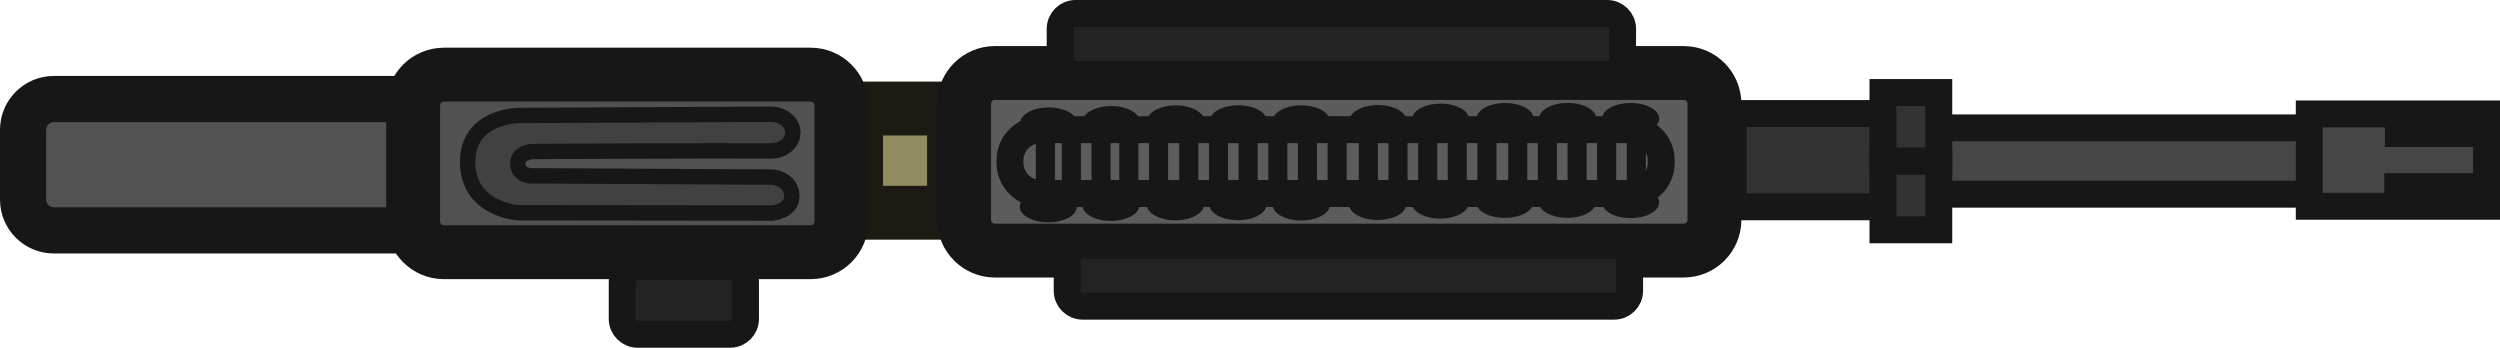
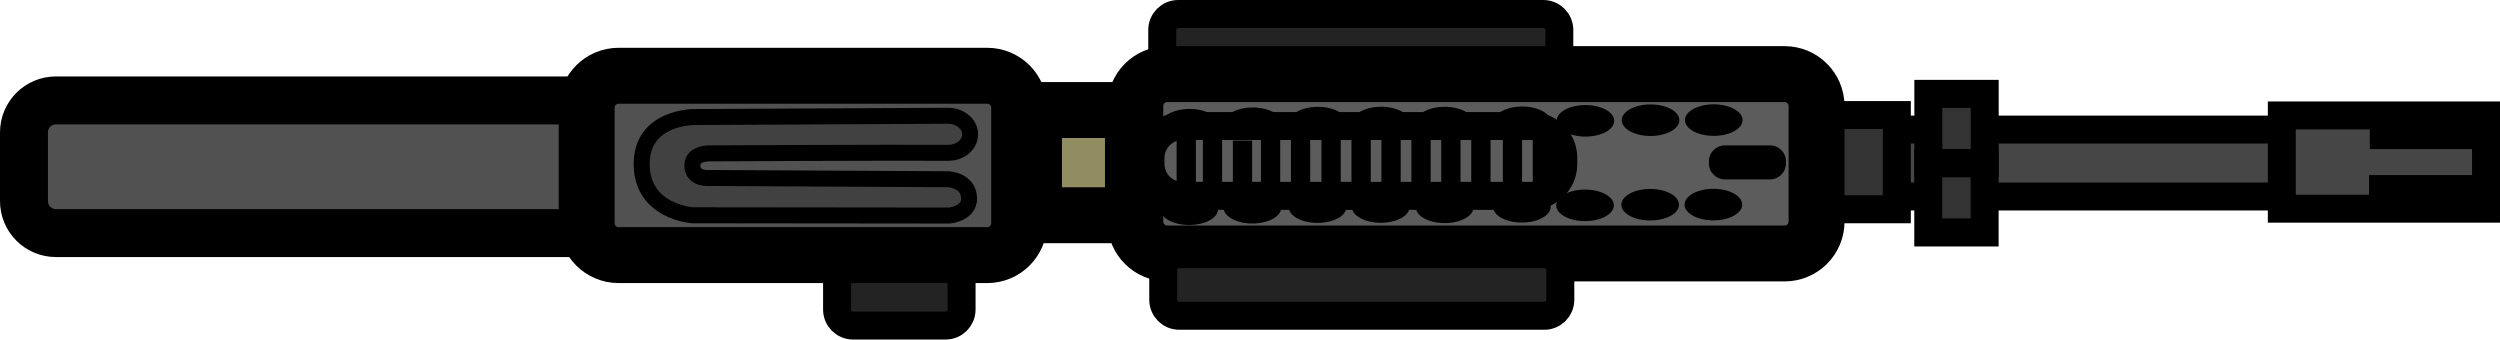
- <svg xmlns="http://www.w3.org/2000/svg" xmlns:ns1="https://boxy-svg.com" viewBox="0 0 162.441 22.594" version="1.1" id="svg118" width="162.441" height="22.594">
-   <defs id="defs122" />
-   <path style="fill:#525252;stroke:#171717;stroke-width:3px;stroke-opacity:1;fill-opacity:1" d="m 53.975,10.703 v -10e-4 a 5,4.268 0 0 1 -5,4.268 h -45.475 a 2,2 0 0 1 -2,-2 v -4.535 a 2,2 0 0 1 2,-2 h 45.475 a 5,4.268 0 0 1 5,4.268 z" ns1:shape="rect 148.155 188.62 8.535 52.475 5 5 2 2 1@b63c6e5f" id="path2" />
-   <rect style="fill:#928c61;stroke:#1c1a12;stroke-width:3.5px;stroke-opacity:1" x="7.054" y="-61.99" width="6.769" height="6.364" id="rect6" transform="rotate(90)" />
-   <rect style="fill:#515151;stroke:#171717;stroke-width:3.5px;stroke-opacity:1" x="4.849" y="-54.672" width="11.539" height="27.827" rx="2" ry="2" id="rect4" transform="rotate(90)" />
-   <rect style="fill:#464646;stroke:#171717;stroke-width:1.75px;stroke-opacity:1" x="8.31" y="-150.884" width="4.307" height="36.328" id="rect8" transform="rotate(90)" />
-   <rect style="fill:#333333;stroke:#171717;stroke-width:1.75px;stroke-opacity:1" x="7.376" y="-123.661" width="6.062" height="11.056" id="rect10" transform="rotate(90)" />
-   <rect style="fill:#464646;stroke:#171717;stroke-width:1.75px;stroke-opacity:1" x="7.402" y="-161.566" width="6" height="11.518" id="rect12" transform="rotate(90)" />
-   <rect style="stroke:#171717;stroke-opacity:1;fill:#171717;fill-opacity:1" x="7.974" y="-160.577" width="1.076" height="5.114" id="rect14" transform="rotate(90)" />
-   <rect style="stroke:#171717;stroke-opacity:1;fill:#171717;fill-opacity:1" x="11.751" y="-160.533" width="1.076" height="5.114" id="rect16" transform="rotate(90)" />
-   <path d="m 51.516,8.613 c 10e-4,0.658 -0.615,1.192 -1.406,1.192 -3.948,-0.022 -15.35,0.037 -15.35,0.037 0,0 -1.105,-0.037 -1.117,0.756 -0.014,0.981 1.193,0.827 1.193,0.827 0,0 9.906,0.051 15.279,0.081 0,0 1.309,0.054 1.334,1.224 0.022,0.989 -1.258,1.112 -1.258,1.112 -0.644,0 -16.551,-0.019 -16.551,-0.019 0,0 -3.213,-0.216 -3.254,-3.236 -0.043,-3.127 3.4,-3.084 3.4,-3.084 l 16.299,-0.081 c 0.791,0 1.431,0.533 1.431,1.191 z" style="fill:#414141;stroke:#171717;stroke-opacity:1" id="path18" />
-   <rect style="fill:#5c5c5c;stroke:#171717;stroke-width:3.5px;stroke-opacity:1" x="4.743" y="-111.399" width="11.539" height="48.753" rx="2" ry="2" id="rect20" transform="rotate(90)" />
-   <rect style="fill:#232323;stroke:#171717;stroke-width:1.75px;stroke-opacity:1" x="15.932" y="-105.886" width="3.962" height="36.544" rx="1" ry="1" id="rect22" transform="rotate(90)" />
-   <rect style="fill:#232323;stroke:#171717;stroke-width:1.75px;stroke-opacity:1" x="17.326" y="-48.44" width="4.393" height="8.011" rx="1" ry="1" id="rect26" transform="rotate(90)" />
-   <rect style="fill:#333333;stroke:#171717;stroke-width:1.75px;stroke-opacity:1" x="6.014" y="-125.975" width="4.447" height="3.627" id="rect28" transform="rotate(90)" />
-   <rect style="fill:#333333;stroke:#171717;stroke-width:1.75px;stroke-opacity:1" x="10.483" y="-125.975" width="4.447" height="3.627" id="rect30" transform="rotate(90)" />
-   <ellipse style="stroke:#171717;stroke-width:0px;stroke-opacity:1;fill:#171717;fill-opacity:1" cx="7.842" cy="-89.539" rx="1.014" ry="1.853" id="ellipse32" transform="rotate(90)" />
-   <ellipse style="stroke:#171717;stroke-width:0px;stroke-opacity:1;fill:#171717;fill-opacity:1" cx="13.279" cy="-89.516" rx="1.014" ry="1.853" id="ellipse34" transform="rotate(90)" />
-   <ellipse style="stroke:#171717;stroke-width:0px;stroke-opacity:1;fill:#171717;fill-opacity:1" cx="7.749" cy="-93.605" rx="1.014" ry="1.853" id="ellipse36" transform="rotate(90)" />
-   <ellipse style="stroke:#171717;stroke-width:0px;stroke-opacity:1;fill:#171717;fill-opacity:1" cx="13.186" cy="-93.582" rx="1.014" ry="1.853" id="ellipse38" transform="rotate(90)" />
-   <ellipse style="stroke:#171717;stroke-width:0px;stroke-opacity:1;fill:#171717;fill-opacity:1" cx="7.708" cy="-97.796" rx="1.014" ry="1.853" id="ellipse40" transform="rotate(90)" />
-   <ellipse style="stroke:#171717;stroke-width:0px;stroke-opacity:1;fill:#171717;fill-opacity:1" cx="13.145" cy="-97.773" rx="1.014" ry="1.853" id="ellipse42" transform="rotate(90)" />
-   <ellipse style="stroke:#171717;stroke-width:0px;stroke-opacity:1;fill:#171717;fill-opacity:1" cx="7.701" cy="-101.863" rx="1.014" ry="1.853" id="ellipse44" transform="rotate(90)" />
-   <ellipse style="stroke:#171717;stroke-width:0px;stroke-opacity:1;fill:#171717;fill-opacity:1" cx="13.139" cy="-101.839" rx="1.014" ry="1.853" id="ellipse46" transform="rotate(90)" />
-   <ellipse style="stroke:#171717;stroke-width:0px;stroke-opacity:1;fill:#171717;fill-opacity:1" cx="13.158" cy="-105.953" rx="1.014" ry="1.853" id="ellipse48" transform="rotate(90)" />
-   <ellipse style="stroke:#171717;stroke-width:0px;stroke-opacity:1;fill:#171717;fill-opacity:1" cx="7.705" cy="-105.955" rx="1.014" ry="1.853" id="ellipse50" transform="rotate(90)" />
-   <ellipse style="stroke:#171717;stroke-width:0px;stroke-opacity:1;fill:#171717;fill-opacity:1" cx="7.997" cy="-68.138" rx="1.014" ry="1.853" id="ellipse52" transform="rotate(90)" />
-   <ellipse style="stroke:#171717;stroke-width:0px;stroke-opacity:1;fill:#171717;fill-opacity:1" cx="13.434" cy="-68.115" rx="1.014" ry="1.853" id="ellipse54" transform="rotate(90)" />
-   <ellipse style="stroke:#171717;stroke-width:0px;stroke-opacity:1;fill:#171717;fill-opacity:1" cx="7.904" cy="-72.204" rx="1.014" ry="1.853" id="ellipse56" transform="rotate(90)" />
-   <ellipse style="stroke:#171717;stroke-width:0px;stroke-opacity:1;fill:#171717;fill-opacity:1" cx="13.341" cy="-72.181" rx="1.014" ry="1.853" id="ellipse58" transform="rotate(90)" />
-   <ellipse style="stroke:#171717;stroke-width:0px;stroke-opacity:1;fill:#171717;fill-opacity:1" cx="7.863" cy="-76.395" rx="1.014" ry="1.853" id="ellipse60" transform="rotate(90)" />
-   <ellipse style="stroke:#171717;stroke-width:0px;stroke-opacity:1;fill:#171717;fill-opacity:1" cx="13.3" cy="-76.372" rx="1.014" ry="1.853" id="ellipse62" transform="rotate(90)" />
-   <ellipse style="stroke:#171717;stroke-width:0px;stroke-opacity:1;fill:#171717;fill-opacity:1" cx="7.856" cy="-80.462" rx="1.014" ry="1.853" id="ellipse64" transform="rotate(90)" />
-   <ellipse style="stroke:#171717;stroke-width:0px;stroke-opacity:1;fill:#171717;fill-opacity:1" cx="13.294" cy="-80.439" rx="1.014" ry="1.853" id="ellipse66" transform="rotate(90)" />
-   <ellipse style="stroke:#171717;stroke-width:0px;stroke-opacity:1;fill:#171717;fill-opacity:1" cx="13.313" cy="-84.552" rx="1.014" ry="1.853" id="ellipse68" transform="rotate(90)" />
-   <ellipse style="stroke:#171717;stroke-width:0px;stroke-opacity:1;fill:#171717;fill-opacity:1" cx="7.86" cy="-84.554" rx="1.014" ry="1.853" id="ellipse70" transform="rotate(90)" />
-   <rect style="fill:none;stroke:#171717;stroke-width:1.75px;stroke-opacity:1;fill-opacity:1" x="8.425" y="-107.941" width="4.152" height="42.316" rx="2" ry="2" id="rect72" transform="rotate(90)" />
-   <rect style="stroke:#171717;stroke-width:0px;stroke-opacity:1;fill:#171717;fill-opacity:1" x="8.923" y="-68.545" width="3.165" height="1.24" id="rect74" transform="rotate(90)" />
-   <rect style="stroke:#171717;stroke-width:0px;stroke-opacity:1;fill:#171717;fill-opacity:1" x="8.963" y="-70.233" width="3.165" height="1.24" id="rect76" transform="rotate(90)" />
-   <rect style="stroke:#171717;stroke-width:0px;stroke-opacity:1;fill:#171717;fill-opacity:1" x="9.02" y="-72.163" width="3.165" height="1.24" id="rect78" transform="rotate(90)" />
-   <rect style="stroke:#171717;stroke-width:0px;stroke-opacity:1;fill:#171717;fill-opacity:1" x="8.818" y="-73.969" width="3.165" height="1.24" id="rect80" transform="rotate(90)" />
-   <rect style="stroke:#171717;stroke-width:0px;stroke-opacity:1;fill:#171717;fill-opacity:1" x="8.875" y="-75.899" width="3.165" height="1.24" id="rect82" transform="rotate(90)" />
-   <rect style="stroke:#171717;stroke-width:0px;stroke-opacity:1;fill:#171717;fill-opacity:1" x="8.879" y="-77.864" width="3.165" height="1.24" id="rect84" transform="rotate(90)" />
-   <rect style="stroke:#171717;stroke-width:0px;stroke-opacity:1;fill:#171717;fill-opacity:1" x="8.936" y="-79.794" width="3.165" height="1.24" id="rect86" transform="rotate(90)" />
-   <rect style="stroke:#171717;stroke-width:0px;stroke-opacity:1;fill:#171717;fill-opacity:1" x="8.879" y="-81.72" width="3.165" height="1.24" id="rect88" transform="rotate(90)" />
-   <rect style="stroke:#171717;stroke-width:0px;stroke-opacity:1;fill:#171717;fill-opacity:1" x="8.936" y="-83.65" width="3.165" height="1.24" id="rect90" transform="rotate(90)" />
-   <rect style="stroke:#171717;stroke-width:0px;stroke-opacity:1;fill:#171717;fill-opacity:1" x="8.844" y="-85.571" width="3.165" height="1.24" id="rect92" transform="rotate(90)" />
-   <rect style="stroke:#171717;stroke-width:0px;stroke-opacity:1;fill:#171717;fill-opacity:1" x="8.901" y="-87.501" width="3.165" height="1.24" id="rect94" transform="rotate(90)" />
-   <rect style="stroke:#171717;stroke-width:0px;stroke-opacity:1;fill:#171717;fill-opacity:1" x="8.924" y="-97.238" width="3.165" height="1.24" id="rect96" transform="rotate(90)" />
-   <rect style="stroke:#171717;stroke-width:0px;stroke-opacity:1;fill:#171717;fill-opacity:1" x="8.867" y="-95.308" width="3.165" height="1.24" id="rect98" transform="rotate(90)" />
-   <rect style="stroke:#171717;stroke-width:0px;stroke-opacity:1;fill:#171717;fill-opacity:1" x="8.96" y="-93.387" width="3.165" height="1.24" id="rect100" transform="rotate(90)" />
-   <rect style="stroke:#171717;stroke-width:0px;stroke-opacity:1;fill:#171717;fill-opacity:1" x="8.903" y="-91.457" width="3.165" height="1.24" id="rect102" transform="rotate(90)" />
-   <rect style="stroke:#171717;stroke-width:0px;stroke-opacity:1;fill:#171717;fill-opacity:1" x="8.96" y="-89.531" width="3.165" height="1.24" id="rect104" transform="rotate(90)" />
-   <rect style="stroke:#171717;stroke-width:0px;stroke-opacity:1;fill:#171717;fill-opacity:1" x="8.992" y="-106.944" width="3.165" height="1.24" id="rect106" transform="rotate(90)" />
-   <rect style="stroke:#171717;stroke-width:0px;stroke-opacity:1;fill:#171717;fill-opacity:1" x="8.935" y="-105.014" width="3.165" height="1.24" id="rect108" transform="rotate(90)" />
-   <rect style="stroke:#171717;stroke-width:0px;stroke-opacity:1;fill:#171717;fill-opacity:1" x="9.028" y="-103.093" width="3.165" height="1.24" id="rect110" transform="rotate(90)" />
-   <rect style="stroke:#171717;stroke-width:0px;stroke-opacity:1;fill:#171717;fill-opacity:1" x="8.971" y="-101.163" width="3.165" height="1.24" id="rect112" transform="rotate(90)" />
-   <rect style="stroke:#171717;stroke-width:0px;stroke-opacity:1;fill:#171717;fill-opacity:1" x="9.028" y="-99.237" width="3.165" height="1.24" id="rect114" transform="rotate(90)" />
-   <rect style="fill:#232323;stroke:#171717;stroke-width:1.75px;stroke-opacity:1" x="0.875" y="-105.43" width="3.962" height="36.544" rx="1" ry="1" id="rect116" transform="rotate(90)" />
+ <svg xmlns="http://www.w3.org/2000/svg" xmlns:ns1="https://boxy-svg.com" viewBox="0 0 184.072 25" version="1.1" id="svg98" width="184.072" height="25">
+   <defs id="defs102" />
+   <g id="g967" transform="matrix(0,1.176471,-1.176471,0,183.0424,0.4776471)">
+     <rect style="fill:#232323;stroke:#000000;stroke-width:1.75px" y="95.406" width="4.273" height="7.793" rx="1" ry="1" x="15.696" id="rect2" />
+     <rect style="fill:#928c61;stroke:#000000;stroke-width:3.5px" x="6.48" y="84.682" width="6.585" height="6.191" id="rect4" />
+     <rect style="fill:#232323;stroke:#000000;stroke-width:1.75px" y="57.997" width="3.854" height="24.851" rx="1" ry="1" x="0.469" id="rect6" />
+     <rect style="fill:#464646;stroke:#000000;stroke-width:1.75px" x="7.702" y="10.392" width="4.19" height="35.34" id="rect8" />
+     <rect style="fill:#333333;stroke:#000000;stroke-width:1.75px" x="6.793" y="36.873" width="5.897" height="10.755" id="rect10" />
+     <rect style="fill:#5c5c5c;stroke:#000000;stroke-width:3.5px" x="4.232" y="41.897" width="11.225" height="42.636" rx="2" ry="2" id="rect12" />
+     <rect style="stroke:#000000;stroke-width:0px" x="8.693" y="43.812" width="2.127" height="4.823" rx="1" ry="1" id="rect14" />
+     <ellipse style="stroke:#000000;stroke-width:0px" cx="7.247" cy="60.32" rx="0.987" ry="1.803" id="ellipse16" />
+     <ellipse style="stroke:#000000;stroke-width:0px" cx="12.536" cy="60.342" rx="0.987" ry="1.803" id="ellipse18" />
+     <ellipse style="stroke:#000000;stroke-width:0px" cx="7.156" cy="56.364" rx="0.987" ry="1.803" id="ellipse20" />
+     <ellipse style="stroke:#000000;stroke-width:0px" cx="12.445" cy="56.387" rx="0.987" ry="1.803" id="ellipse22" />
+     <ellipse style="stroke:#000000;stroke-width:0px" cx="7.117" cy="52.287" rx="0.987" ry="1.803" id="ellipse24" />
+     <ellipse style="stroke:#000000;stroke-width:0px" cx="12.406" cy="52.31" rx="0.987" ry="1.803" id="ellipse26" />
+     <ellipse style="stroke:#000000;stroke-width:0px" cx="7.11" cy="48.331" rx="0.987" ry="1.803" id="ellipse28" />
+     <ellipse style="stroke:#000000;stroke-width:0px" cx="12.399" cy="48.355" rx="0.987" ry="1.803" id="ellipse30" />
+     <ellipse style="stroke:#000000;stroke-width:0px" cx="7.398" cy="81.138" rx="0.987" ry="1.803" id="ellipse32" />
+     <ellipse style="stroke:#000000;stroke-width:0px" cx="12.687" cy="81.161" rx="0.987" ry="1.803" id="ellipse34" />
+     <ellipse style="stroke:#000000;stroke-width:0px" cx="7.307" cy="77.183" rx="0.987" ry="1.803" id="ellipse36" />
+     <ellipse style="stroke:#000000;stroke-width:0px" cx="12.596" cy="77.205" rx="0.987" ry="1.803" id="ellipse38" />
+     <ellipse style="stroke:#000000;stroke-width:0px" cx="7.267" cy="73.106" rx="0.987" ry="1.803" id="ellipse40" />
+     <ellipse style="stroke:#000000;stroke-width:0px" cx="12.557" cy="73.129" rx="0.987" ry="1.803" id="ellipse42" />
+     <ellipse style="stroke:#000000;stroke-width:0px" cx="7.261" cy="69.149" rx="0.987" ry="1.803" id="ellipse44" />
+     <ellipse style="stroke:#000000;stroke-width:0px" cx="12.55" cy="69.172" rx="0.987" ry="1.803" id="ellipse46" />
+     <ellipse style="stroke:#000000;stroke-width:0px" cx="12.569" cy="65.171" rx="0.987" ry="1.803" id="ellipse48" />
+     <ellipse style="stroke:#000000;stroke-width:0px" cx="7.264" cy="65.169" rx="0.987" ry="1.803" id="ellipse50" />
+     <rect style="fill:#5c5c5c;stroke:#000000;stroke-width:1.75px" x="7.481" y="57.747" width="4.372" height="25.835" rx="2" ry="2" id="rect52" />
+     <rect style="stroke:#000000;stroke-width:0px" x="8.298" y="80.742" width="3.079" height="1.206" id="rect54" />
+     <rect style="stroke:#000000;stroke-width:0px" x="8.337" y="79.1" width="3.079" height="1.206" id="rect56" />
+     <rect style="stroke:#000000;stroke-width:0px" x="8.392" y="77.223" width="3.079" height="1.206" id="rect58" />
+     <rect style="stroke:#000000;stroke-width:0px" x="8.196" y="75.465" width="3.079" height="1.206" id="rect60" />
+     <rect style="stroke:#000000;stroke-width:0px" x="8.251" y="73.588" width="3.079" height="1.206" id="rect62" />
+     <rect style="stroke:#000000;stroke-width:0px" x="8.255" y="71.676" width="3.079" height="1.206" id="rect64" />
+     <rect style="stroke:#000000;stroke-width:0px" x="8.311" y="69.799" width="3.079" height="1.206" id="rect66" />
+     <rect style="stroke:#000000;stroke-width:0px" x="8.255" y="67.925" width="3.079" height="1.206" id="rect68" />
+     <rect style="stroke:#000000;stroke-width:0px" x="8.311" y="66.048" width="3.079" height="1.206" id="rect70" />
+     <rect style="stroke:#000000;stroke-width:0px" x="8.221" y="64.18" width="3.079" height="1.206" id="rect72" />
+     <rect style="stroke:#000000;stroke-width:0px" x="8.277" y="62.302" width="3.079" height="1.206" id="rect74" />
+     <rect style="stroke:#000000;stroke-width:0px" x="8.278" y="58.454" width="3.079" height="1.206" id="rect76" />
+     <rect style="stroke:#000000;stroke-width:0px" x="8.334" y="60.327" width="3.079" height="1.206" id="rect78" />
+     <rect style="fill:#464646;stroke:#000000;stroke-width:1.75px" x="6.819" width="5.837" height="12.78" id="rect80" y="0" />
+     <rect style="stroke:#000000" x="7.375" y="1.098" width="1.047" height="5.675" id="rect82" />
+     <rect style="stroke:#000000" x="11.049" y="1.146" width="1.047" height="5.675" id="rect84" />
+     <rect style="fill:#333333;stroke:#000000;stroke-width:1.75px" x="5.469" y="31.374" width="4.326" height="3.528" id="rect86" />
+     <rect style="fill:#333333;stroke:#000000;stroke-width:1.75px" x="9.816" y="31.379" width="4.326" height="3.528" id="rect88" />
+     <path style="fill:#515151;stroke:#000000;stroke-width:3px" d="m 10.03,103.039 v 0 a 4.152,5 0 0 1 4.151,5 v 44.047 a 2,2 0 0 1 -2,2 H 7.878 a 2,2 0 0 1 -2,-2 v -44.047 a 4.152,5 0 0 1 4.152,-5 z" ns1:shape="rect 5.878 103.039 8.303 51.047 5 5 2 2 1@9c4ad735" id="path90" />
+     <rect style="fill:#515151;stroke:#000000;stroke-width:3.5px" x="4.335" y="91.801" width="11.225" height="27.07" rx="2" ry="2" id="rect92" />
+     <path d="m 7.997,94.871 c 0.641,-10e-4 1.16,0.598 1.16,1.367 -0.021,3.841 0.036,14.933 0.036,14.933 0,0 -0.036,1.075 0.736,1.086 0.954,0.014 0.804,-1.16 0.804,-1.16 0,0 0.05,-9.636 0.079,-14.863 0,0 0.052,-1.273 1.19,-1.298 0.962,-0.021 1.082,1.224 1.082,1.224 0,0.626 -0.018,16.1 -0.018,16.1 0,0 -0.21,3.126 -3.148,3.166 -3.042,0.042 -3,-3.308 -3,-3.308 L 6.839,96.262 c 0,-0.768 0.518,-1.391 1.158,-1.391 z" style="fill:#414141;stroke:#000000" id="path94" />
+     <rect style="fill:#232323;stroke:#000000;stroke-width:1.75px" y="57.934" width="3.854" height="24.851" rx="1" ry="1" x="15.503" id="rect96" />
+   </g>
</svg>
